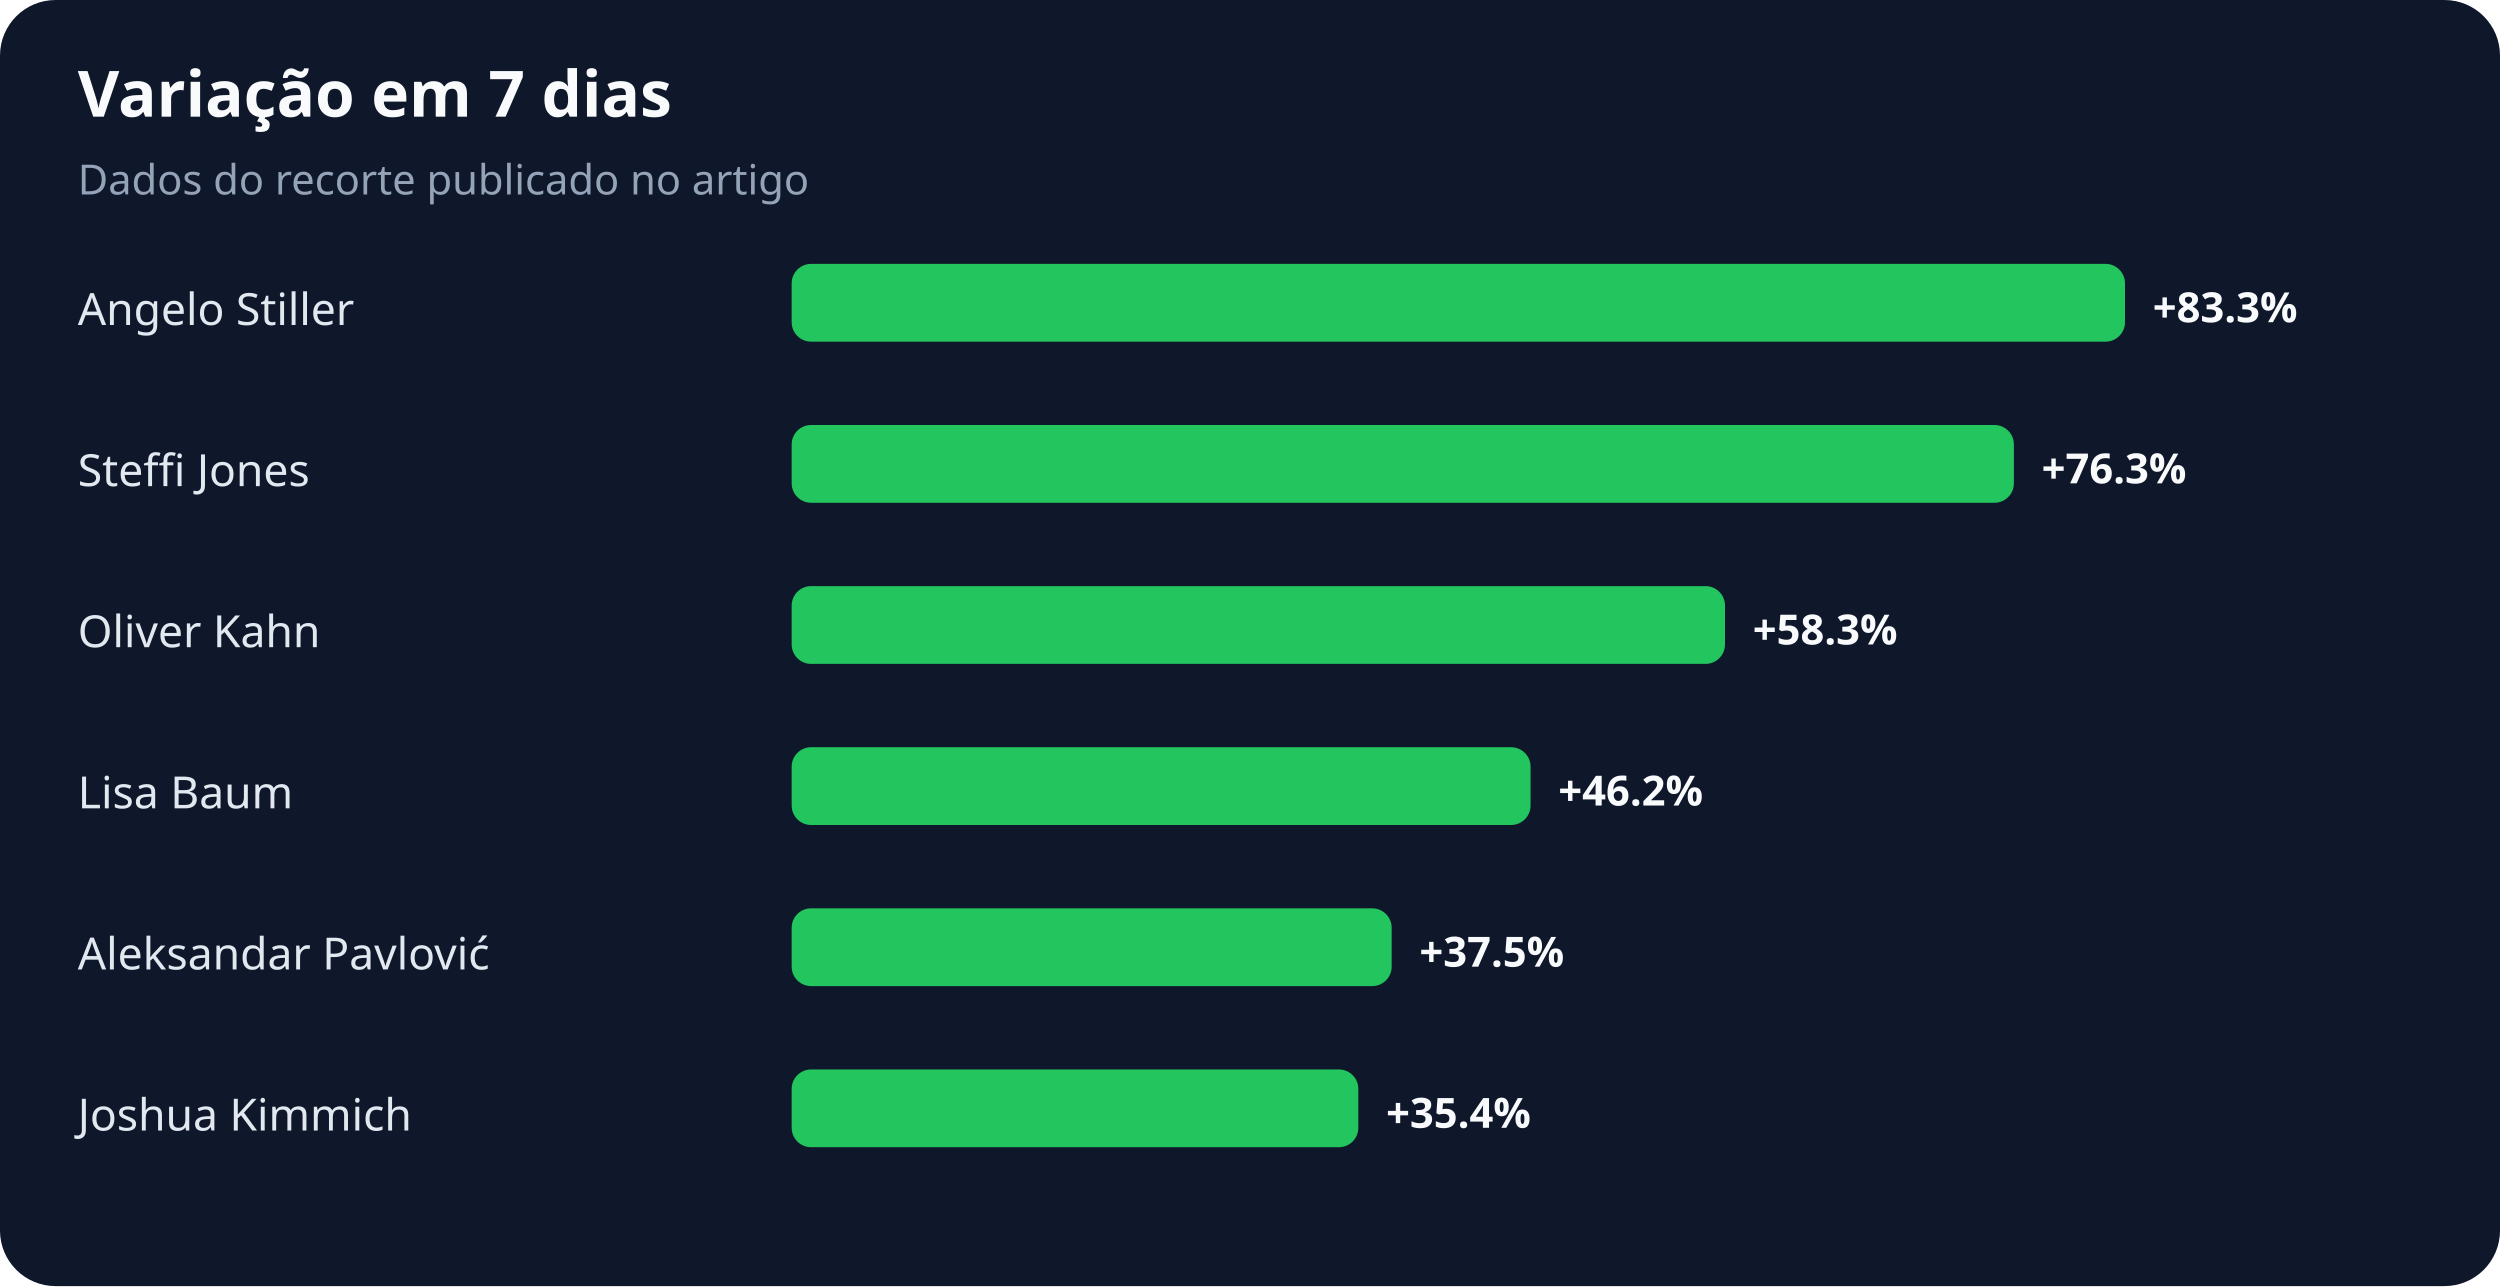
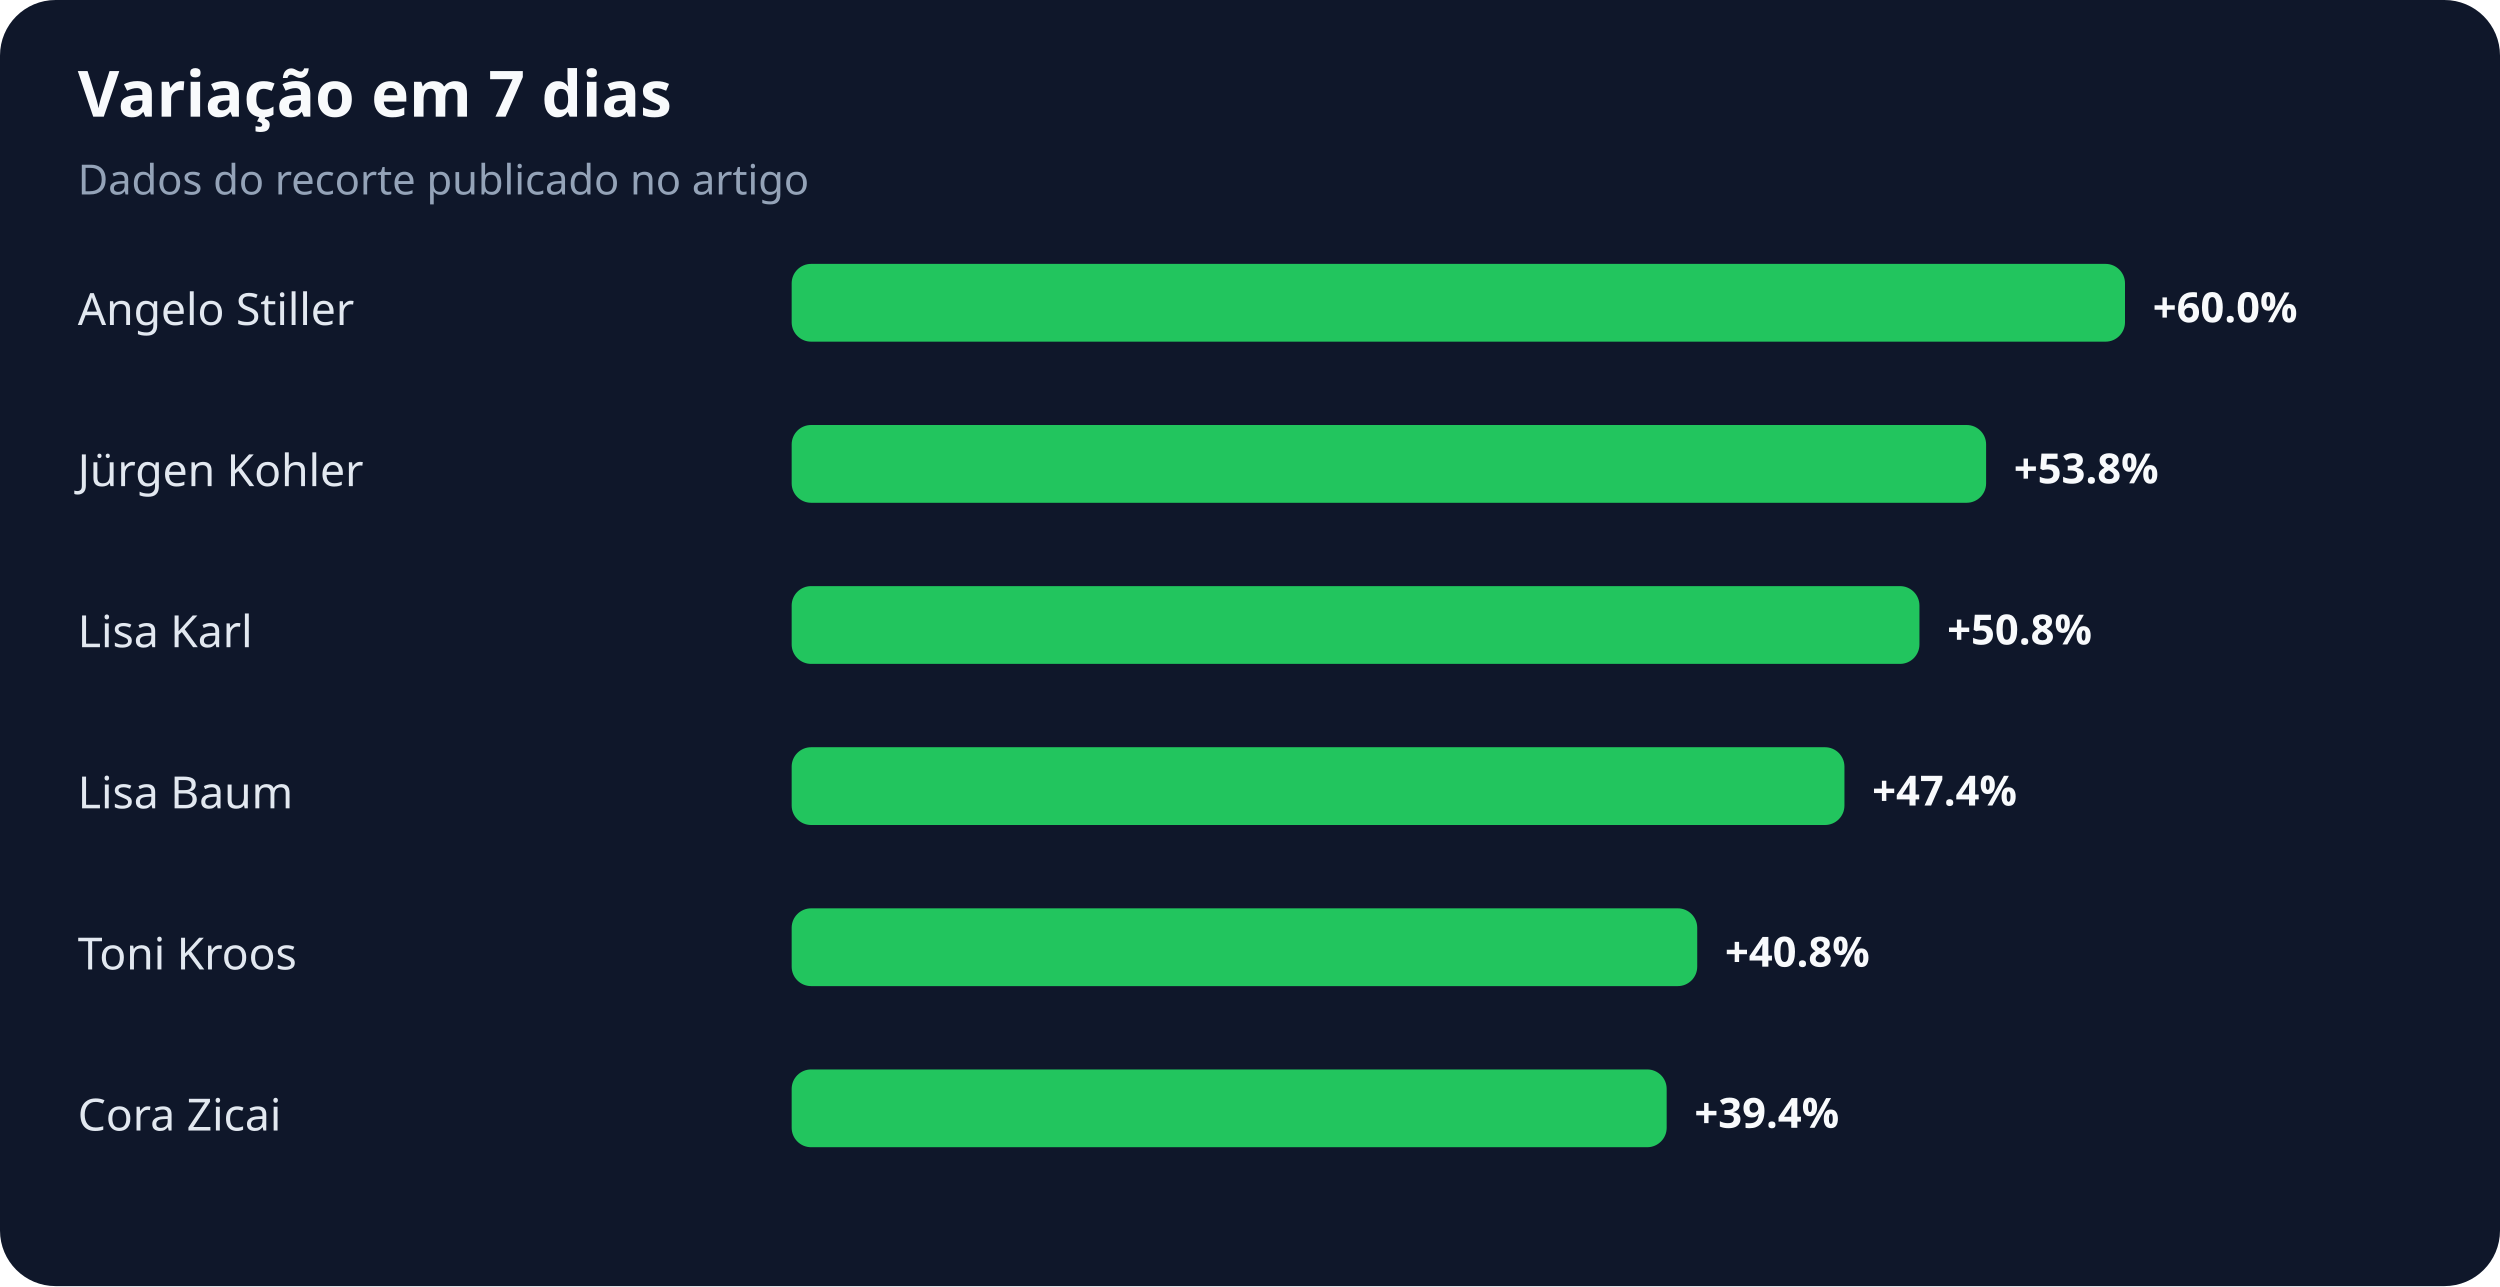
<svg xmlns="http://www.w3.org/2000/svg" width="900" height="463" viewBox="0 0 900 463" role="img" aria-labelledby="title desc">
  <rect width="100%" height="100%" rx="20" fill="#0f172a" />
  <text x="28" y="42" fill="#f8fafc" font-family="system-ui,sans-serif" font-size="23" font-weight="700">Variação em 7 dias</text>
  <text x="28" y="70" fill="#94a3b8" font-family="system-ui,sans-serif" font-size="15">Dados do recorte publicado no artigo</text>
  <text x="28" y="117" fill="#e2e8f0" font-family="system-ui,sans-serif" font-size="16">Angelo Stiller</text>
  <rect x="285" y="95" width="480" height="28" rx="7" fill="#22c55e" />
-   <text x="775" y="116" fill="#f8fafc" font-family="system-ui,sans-serif" font-size="15" font-weight="700">+83.3%</text>
-   <text x="28" y="175" fill="#e2e8f0" font-family="system-ui,sans-serif" font-size="16">Steffi Jones</text>
-   <rect x="285" y="153" width="440" height="28" rx="7" fill="#22c55e" />
-   <text x="735" y="174" fill="#f8fafc" font-family="system-ui,sans-serif" font-size="15" font-weight="700">+76.3%</text>
-   <text x="28" y="233" fill="#e2e8f0" font-family="system-ui,sans-serif" font-size="16">Oliver Kahn</text>
-   <rect x="285" y="211" width="336" height="28" rx="7" fill="#22c55e" />
-   <text x="631" y="232" fill="#f8fafc" font-family="system-ui,sans-serif" font-size="15" font-weight="700">+58.3%</text>
+   <text x="775" y="116" fill="#f8fafc" font-family="system-ui,sans-serif" font-size="15" font-weight="700">+60.0%</text>
+   <text x="28" y="175" fill="#e2e8f0" font-family="system-ui,sans-serif" font-size="16">Jürgen Kohler</text>
+   <rect x="285" y="153" width="430" height="28" rx="7" fill="#22c55e" />
+   <text x="725" y="174" fill="#f8fafc" font-family="system-ui,sans-serif" font-size="15" font-weight="700">+53.8%</text>
+   <text x="28" y="233" fill="#e2e8f0" font-family="system-ui,sans-serif" font-size="16">Lisa Karl</text>
+   <rect x="285" y="211" width="406" height="28" rx="7" fill="#22c55e" />
+   <text x="701" y="232" fill="#f8fafc" font-family="system-ui,sans-serif" font-size="15" font-weight="700">+50.8%</text>
  <text x="28" y="291" fill="#e2e8f0" font-family="system-ui,sans-serif" font-size="16">Lisa Baum</text>
-   <rect x="285" y="269" width="266" height="28" rx="7" fill="#22c55e" />
-   <text x="561" y="290" fill="#f8fafc" font-family="system-ui,sans-serif" font-size="15" font-weight="700">+46.2%</text>
-   <text x="28" y="349" fill="#e2e8f0" font-family="system-ui,sans-serif" font-size="16">Aleksandar Pavlović</text>
-   <rect x="285" y="327" width="216" height="28" rx="7" fill="#22c55e" />
-   <text x="511" y="348" fill="#f8fafc" font-family="system-ui,sans-serif" font-size="15" font-weight="700">+37.5%</text>
-   <text x="28" y="407" fill="#e2e8f0" font-family="system-ui,sans-serif" font-size="16">Joshua Kimmich</text>
-   <rect x="285" y="385" width="204" height="28" rx="7" fill="#22c55e" />
-   <text x="499" y="406" fill="#f8fafc" font-family="system-ui,sans-serif" font-size="15" font-weight="700">+35.4%</text>
+   <rect x="285" y="269" width="379" height="28" rx="7" fill="#22c55e" />
+   <text x="674" y="290" fill="#f8fafc" font-family="system-ui,sans-serif" font-size="15" font-weight="700">+47.4%</text>
+   <text x="28" y="349" fill="#e2e8f0" font-family="system-ui,sans-serif" font-size="16">Toni Kroos</text>
+   <rect x="285" y="327" width="326" height="28" rx="7" fill="#22c55e" />
+   <text x="621" y="348" fill="#f8fafc" font-family="system-ui,sans-serif" font-size="15" font-weight="700">+40.8%</text>
+   <text x="28" y="407" fill="#e2e8f0" font-family="system-ui,sans-serif" font-size="16">Cora Zicai</text>
+   <rect x="285" y="385" width="315" height="28" rx="7" fill="#22c55e" />
+   <text x="610" y="406" fill="#f8fafc" font-family="system-ui,sans-serif" font-size="15" font-weight="700">+39.4%</text>
</svg>
